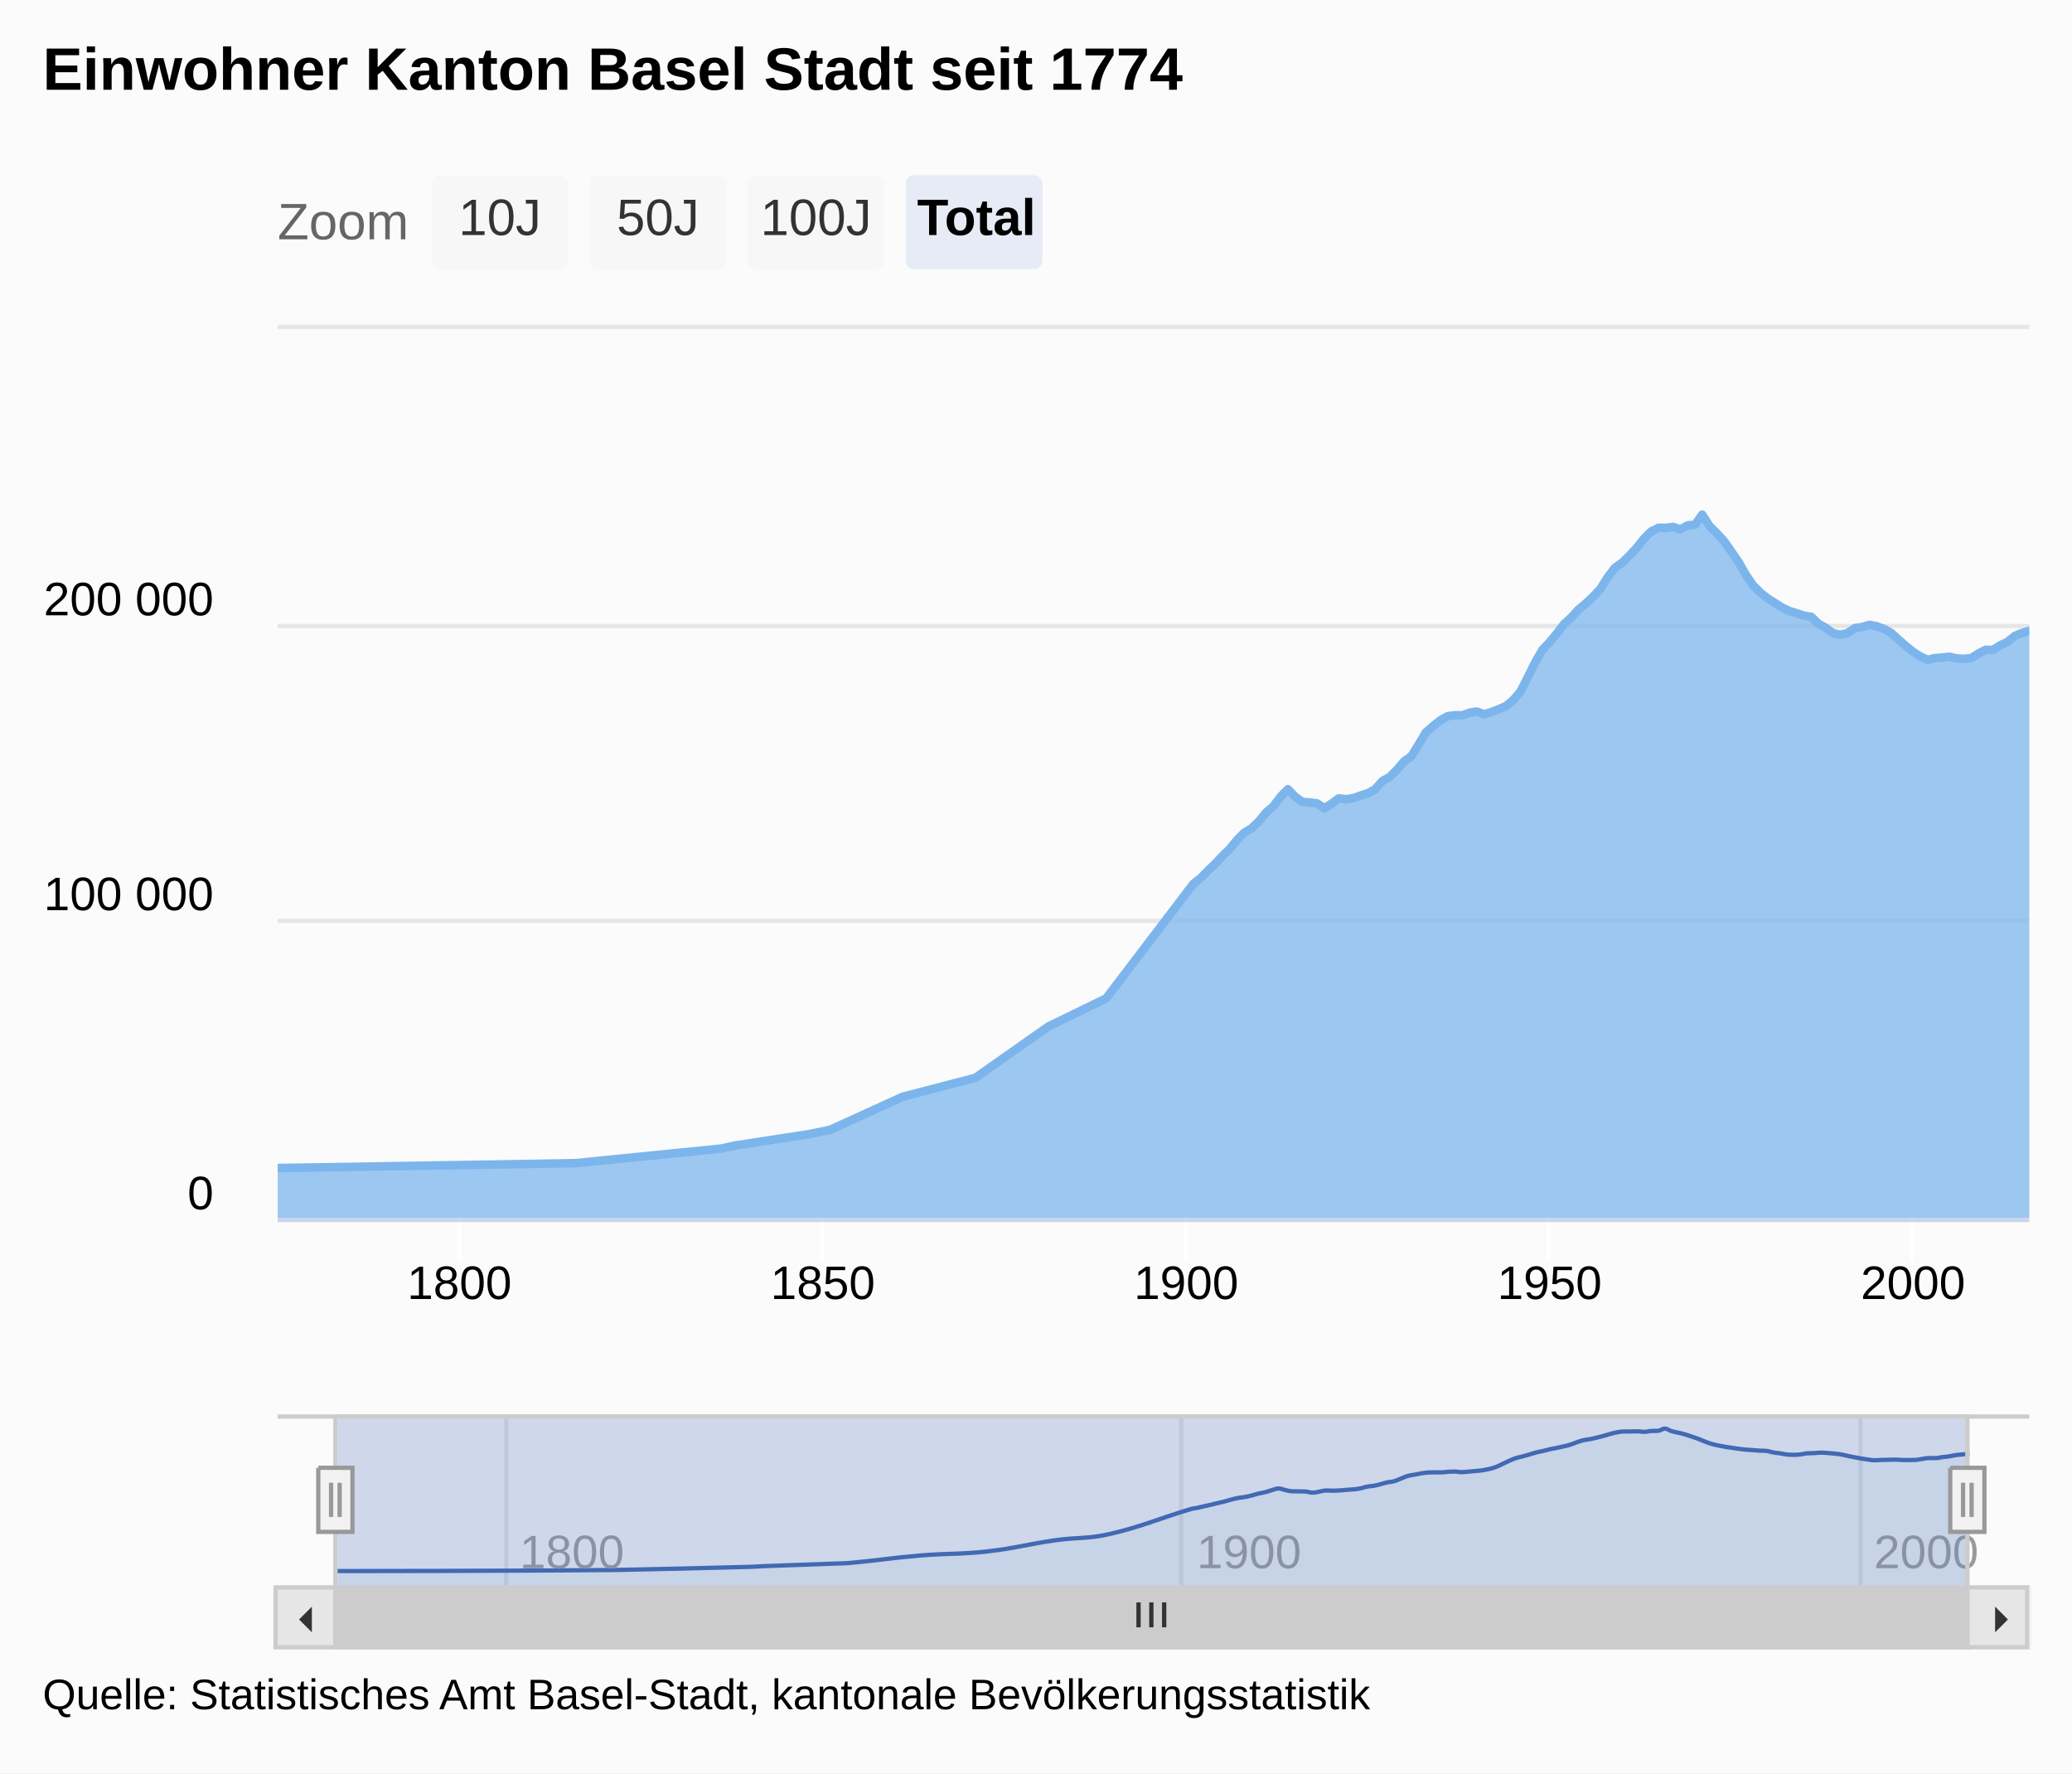
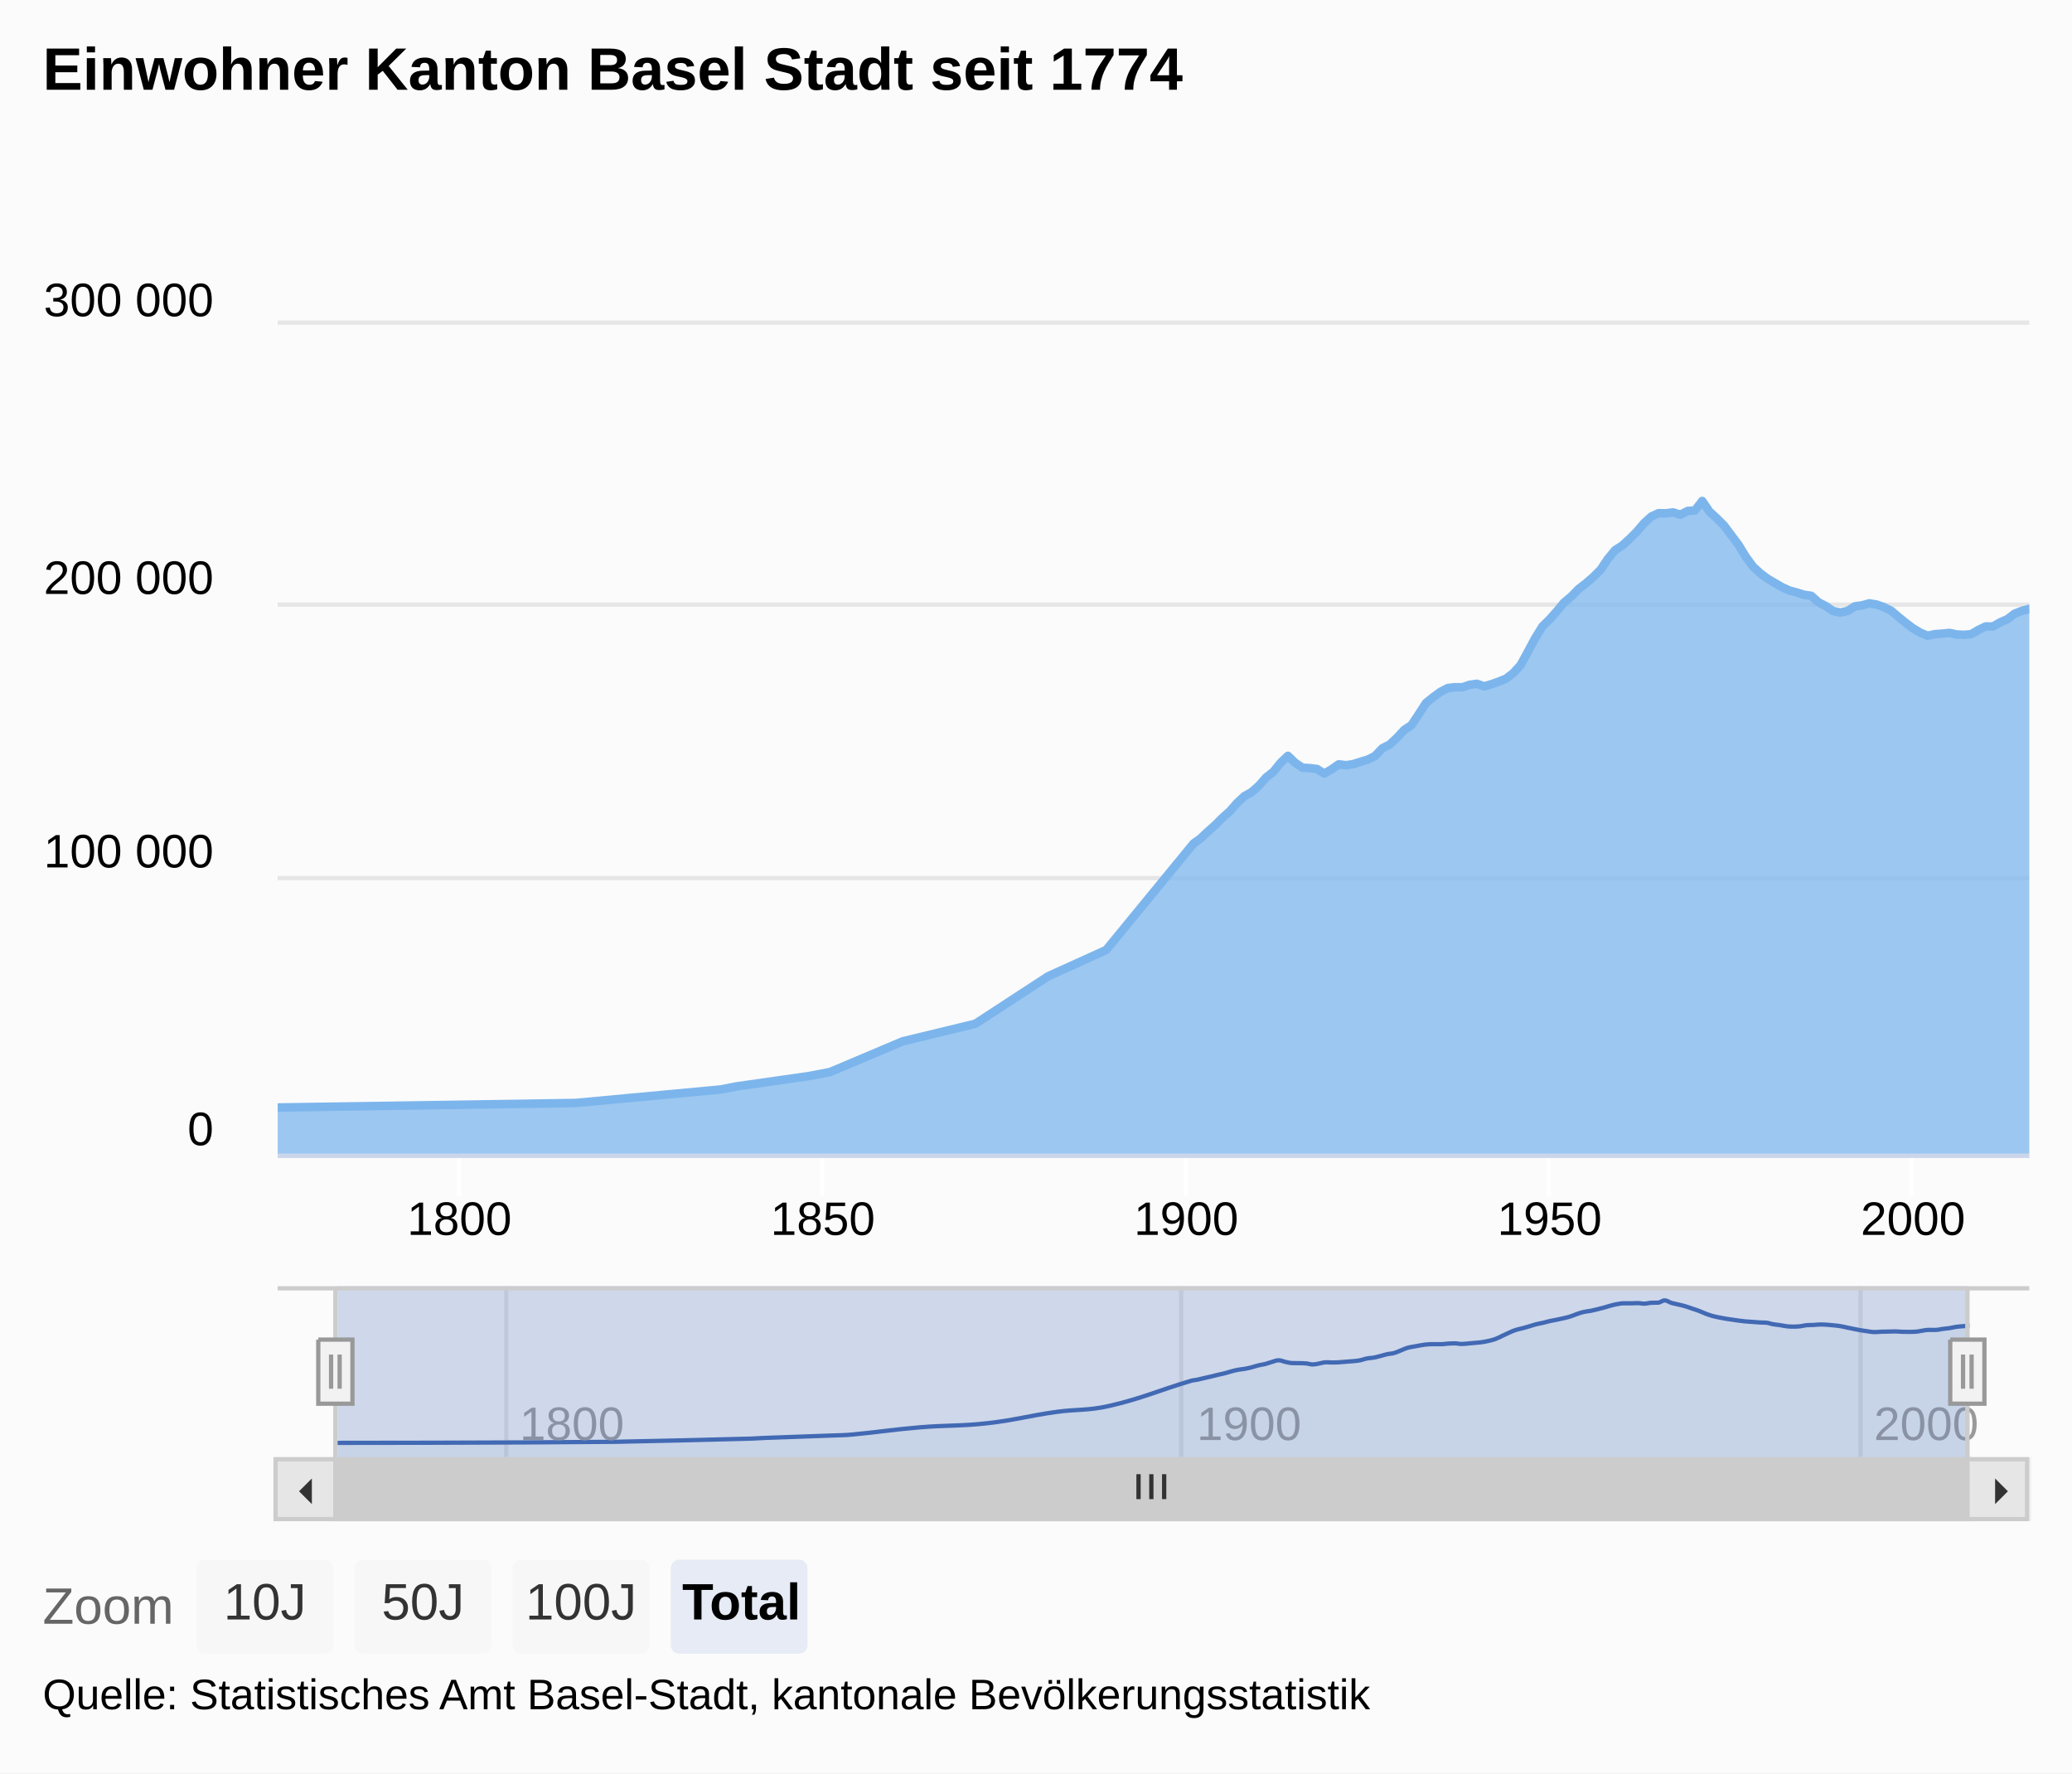
<svg xmlns="http://www.w3.org/2000/svg" class="highcharts-root" viewBox="0 0 485 415" font-family="Arial" font-size="12">
  <defs>
    <clipPath id="a">
-       <path fill="none" d="M0 0h410v209H0z" />
+       <path fill="none" d="M0 0h410v194H0z" />
    </clipPath>
    <clipPath id="b">
      <path fill="none" d="M0 0h382v40H0z" />
    </clipPath>
  </defs>
  <rect fill="#fbfbfb" class="highcharts-background" width="485" height="415" rx="0" ry="0" />
-   <path fill="none" class="highcharts-plot-background" d="M65 76h410v209H65z" />
+   <path fill="none" class="highcharts-plot-background" d="M65 76h410v194H65z" />
  <g class="highcharts-range-selector-buttons">
-     <text x="65" y="15" color="#666" fill="#666" transform="translate(0 41)">
+     <text x="10" y="15" color="#666" fill="#666" transform="translate(0 365)">
            Zoom
        </text>
-     <g class="highcharts-button highcharts-button-normal" transform="translate(101 41)" cursor="pointer">
+     <g class="highcharts-button highcharts-button-normal" transform="translate(46 365)" cursor="pointer">
      <rect fill="#f7f7f7" class="highcharts-button-box" width="32" height="22" rx="2" ry="2" />
      <text x="6.328" y="14" font-weight="400" color="#333" fill="#333">
                10J
            </text>
    </g>
-     <g class="highcharts-button highcharts-button-normal" transform="translate(138 41)" cursor="pointer">
+     <g class="highcharts-button highcharts-button-normal" transform="translate(83 365)" cursor="pointer">
      <rect fill="#f7f7f7" class="highcharts-button-box" width="32" height="22" rx="2" ry="2" />
      <text x="6.328" y="14" font-weight="400" color="#333" fill="#333">
                50J
            </text>
    </g>
-     <g class="highcharts-button highcharts-button-normal" transform="translate(175 41)" cursor="pointer">
+     <g class="highcharts-button highcharts-button-normal" transform="translate(120 365)" cursor="pointer">
      <rect fill="#f7f7f7" class="highcharts-button-box" width="32" height="22" rx="2" ry="2" />
      <text x="2.992" y="14" font-weight="400" color="#333" fill="#333">
                100J
            </text>
    </g>
-     <g class="highcharts-button highcharts-button-pressed" transform="translate(212 41)" cursor="pointer">
+     <g class="highcharts-button highcharts-button-pressed" transform="translate(157 365)" cursor="pointer">
      <rect fill="#e6ebf5" class="highcharts-button-box" width="32" height="22" rx="2" ry="2" />
      <text x="2.672" y="14" font-weight="700" color="#000">
                Total
            </text>
    </g>
  </g>
  <g class="highcharts-grid highcharts-xaxis-grid">
-     <path fill="none" class="highcharts-grid-line" d="M107.5 76v209m85-209v209m85-209v209m85-209v209m85-209v209" />
+     <path fill="none" class="highcharts-grid-line" d="M107.5 76v194m85-194v194m85-194v194m85-194v194m85-194v194" />
  </g>
  <g class="highcharts-grid highcharts-xaxis-grid highcharts-navigator-xaxis">
-     <path fill="none" stroke="#e6e6e6" class="highcharts-grid-line" d="M118.5 331v40m158-40v40m159-40v40" />
+     <path fill="none" stroke="#e6e6e6" class="highcharts-grid-line" d="M118.5 301v40m158-40v40m159-40v40" />
  </g>
  <g class="highcharts-grid highcharts-yaxis-grid">
-     <path fill="none" stroke="#e6e6e6" class="highcharts-grid-line" d="M65 285.5h410m-410-70h410m-410-69h410m-410-70h410" />
+     <path fill="none" stroke="#e6e6e6" class="highcharts-grid-line" d="M65 270.5h410m-410-65h410m-410-64h410m-410-66h410" />
  </g>
  <g class="highcharts-grid highcharts-yaxis-grid highcharts-navigator-yaxis">
-     <path fill="none" class="highcharts-grid-line" d="M79 370.5h382m-382-38h382" />
+     <path fill="none" class="highcharts-grid-line" d="M79 340.5h382m-382-38h382" />
  </g>
-   <path fill="none" class="highcharts-plot-border" d="M65 76h410v209H65z" />
+   <path fill="none" class="highcharts-plot-border" d="M65 76h410v194H65z" />
  <g class="highcharts-axis highcharts-xaxis">
-     <path fill="none" class="highcharts-tick" stroke="#FFF" d="M107.5 285v10m85-10v10m85-10v10m85-10v10m85-10v10" />
-     <path fill="none" class="highcharts-axis-line" stroke="#ccd6eb" d="M65 285.5h410" />
+     <path fill="none" class="highcharts-tick" stroke="#FFF" d="M107.5 270v10m85-10v10m85-10v10m85-10v10m85-10v10" />
+     <path fill="none" class="highcharts-axis-line" stroke="#ccd6eb" d="M65 270.5h410" />
  </g>
  <g class="highcharts-axis highcharts-xaxis highcharts-navigator-xaxis">
-     <path fill="none" class="highcharts-axis-line" d="M79 371h382" />
+     <path fill="none" class="highcharts-axis-line" d="M79 341h382" />
  </g>
  <g class="highcharts-axis highcharts-yaxis">
-     <path fill="none" class="highcharts-axis-line" d="M65 76v209" />
+     <path fill="none" class="highcharts-axis-line" d="M65 76v194" />
  </g>
  <g class="highcharts-axis highcharts-yaxis highcharts-navigator-yaxis">
-     <path fill="none" class="highcharts-axis-line" d="M65 331v40" />
+     <path fill="none" class="highcharts-axis-line" d="M65 301v40" />
  </g>
-   <g class="highcharts-scrollbar" transform="translate(65 372)">
+   <g class="highcharts-scrollbar" transform="translate(65 342)">
    <rect fill="#f2f2f2" class="highcharts-scrollbar-track" rx="0" ry="0" height="14" width="410" stroke="#f2f2f2" y="-.5" />
    <g transform="translate(14 -.5)">
      <rect fill="#ccc" class="highcharts-scrollbar-thumb" height="14" width="382" rx="0" ry="0" stroke="#ccc" />
      <path fill="none" d="M187.5 3.5v5.833m3-5.833v5.833m3-5.833v5.833" class="highcharts-scrollbar-rifles" stroke="#333" />
    </g>
    <rect fill="#e6e6e6" class="highcharts-scrollbar-button" stroke="#ccc" x="-.5" y="-.5" width="14" height="14" rx="0" ry="0" />
    <path fill="#333" d="M8 4v6L5 7" class="highcharts-scrollbar-arrow" />
    <g transform="translate(396)">
      <rect fill="#e6e6e6" class="highcharts-scrollbar-button" stroke="#ccc" x="-.5" y="-.5" width="14" height="14" rx="0" ry="0" />
      <path fill="#333" d="M6 4v6l3-3" class="highcharts-scrollbar-arrow" />
    </g>
  </g>
  <g class="highcharts-series-group">
    <g class="highcharts-series highcharts-series-0 highcharts-area-series highcharts-color-0" transform="translate(65 76)" clip-path="url(#a)">
-       <path fill="rgba(124,181,236,0.75)" d="M0 197.348l69.747-1.142 34.026-3.406 3.405-.74 17.01-2.613 5.105-1.037 17.015-7.75 17.011-4.431 17.015-11.96 13.61-6.647 20.411-26.807 1.7-1.333 1.7-1.727 1.7-1.63 1.705-1.826 1.7-1.637 1.7-2.09 1.7-1.707 1.706-1.024 1.7-1.623 1.7-2.084 1.7-1.438 1.705-2.274 1.7-1.73 1.7 1.762 1.7 1.222 1.705.109 1.7.222 1.7 1.147 1.7-1.063 1.705-1.265 1.7.226 1.7-.283 1.7-.595 1.705-.541 1.7-.928 1.7-1.933 1.7-.93 1.705-1.711 1.7-1.978 1.7-1.2 1.7-2.76 1.706-2.84 1.7-1.47 1.7-1.341 1.7-.95 1.705-.208 1.7.02 1.7-.628 1.7-.256 1.705.652 1.7-.55 1.7-.642 1.7-.74 1.705-1.41 1.7-1.996 1.7-3.345 1.7-3.41 1.705-2.984 1.7-1.802 1.7-2.062 1.7-2.207 1.705-1.547 1.7-1.864 1.7-1.415 1.7-1.585 1.705-1.817 1.7-2.709 1.7-2.236 1.7-1.185L316.434 54l1.7-1.826 1.7-2.149 1.7-1.675 1.705-.843 1.7.032 1.7-.228 1.7.59 1.705-.957 1.7-.124 1.7-2.385 1.7 2.675 1.705 1.681 1.7 1.828 1.7 2.442 1.7 2.44 1.705 3.017 1.7 2.479 1.7 1.682 1.7 1.36 1.705 1.077 1.7 1.064 1.7.827 1.7.498 1.706.569 1.7.268 1.7 1.64 1.7.937 1.705 1.253 1.7.38 1.7-.39 1.7-1.166 1.705-.253 1.7-.508 1.7.318 1.7.646 1.705.915 1.7 1.557 1.7 1.486 1.7 1.38 1.705 1.086 1.7.782 1.7-.388 1.7-.138 1.705-.184 1.7.388 1.7.09 1.7-.145 1.705-1.084 1.7-.877 1.7.01 1.7-1.048 1.706-.804 1.7-1.394 1.7-.705 1.7-.51V209H0" class="highcharts-area" />
-       <path fill="none" d="M0 197.348l69.747-1.142 34.026-3.406 3.405-.74 17.01-2.613 5.105-1.037 17.015-7.75 17.011-4.431 17.015-11.96 13.61-6.647 20.411-26.807 1.7-1.333 1.7-1.727 1.7-1.63 1.705-1.826 1.7-1.637 1.7-2.09 1.7-1.707 1.706-1.024 1.7-1.623 1.7-2.084 1.7-1.438 1.705-2.274 1.7-1.73 1.7 1.762 1.7 1.222 1.705.109 1.7.222 1.7 1.147 1.7-1.063 1.705-1.265 1.7.226 1.7-.283 1.7-.595 1.705-.541 1.7-.928 1.7-1.933 1.7-.93 1.705-1.711 1.7-1.978 1.7-1.2 1.7-2.76 1.706-2.84 1.7-1.47 1.7-1.341 1.7-.95 1.705-.208 1.7.02 1.7-.628 1.7-.256 1.705.652 1.7-.55 1.7-.642 1.7-.74 1.705-1.41 1.7-1.996 1.7-3.345 1.7-3.41 1.705-2.984 1.7-1.802 1.7-2.062 1.7-2.207 1.705-1.547 1.7-1.864 1.7-1.415 1.7-1.585 1.705-1.817 1.7-2.709 1.7-2.236 1.7-1.185L316.434 54l1.7-1.826 1.7-2.149 1.7-1.675 1.705-.843 1.7.032 1.7-.228 1.7.59 1.705-.957 1.7-.124 1.7-2.385 1.7 2.675 1.705 1.681 1.7 1.828 1.7 2.442 1.7 2.44 1.705 3.017 1.7 2.479 1.7 1.682 1.7 1.36 1.705 1.077 1.7 1.064 1.7.827 1.7.498 1.706.569 1.7.268 1.7 1.64 1.7.937 1.705 1.253 1.7.38 1.7-.39 1.7-1.166 1.705-.253 1.7-.508 1.7.318 1.7.646 1.705.915 1.7 1.557 1.7 1.486 1.7 1.38 1.705 1.086 1.7.782 1.7-.388 1.7-.138 1.705-.184 1.7.388 1.7.09 1.7-.145 1.705-1.084 1.7-.877 1.7.01 1.7-1.048 1.706-.804 1.7-1.394 1.7-.705 1.7-.51" class="highcharts-graph" stroke="#7cb5ec" stroke-width="2" stroke-linejoin="round" stroke-linecap="round" />
-       <path fill="none" d="M-10 197.348H0l69.747-1.142 34.026-3.406 3.405-.74 17.01-2.613 5.105-1.037 17.015-7.75 17.011-4.431 17.015-11.96 13.61-6.647 20.411-26.807 1.7-1.333 1.7-1.727 1.7-1.63 1.705-1.826 1.7-1.637 1.7-2.09 1.7-1.707 1.706-1.024 1.7-1.623 1.7-2.084 1.7-1.438 1.705-2.274 1.7-1.73 1.7 1.762 1.7 1.222 1.705.109 1.7.222 1.7 1.147 1.7-1.063 1.705-1.265 1.7.226 1.7-.283 1.7-.595 1.705-.541 1.7-.928 1.7-1.933 1.7-.93 1.705-1.711 1.7-1.978 1.7-1.2 1.7-2.76 1.706-2.84 1.7-1.47 1.7-1.341 1.7-.95 1.705-.208 1.7.02 1.7-.628 1.7-.256 1.705.652 1.7-.55 1.7-.642 1.7-.74 1.705-1.41 1.7-1.996 1.7-3.345 1.7-3.41 1.705-2.984 1.7-1.802 1.7-2.062 1.7-2.207 1.705-1.547 1.7-1.864 1.7-1.415 1.7-1.585 1.705-1.817 1.7-2.709 1.7-2.236 1.7-1.185L316.434 54l1.7-1.826 1.7-2.149 1.7-1.675 1.705-.843 1.7.032 1.7-.228 1.7.59 1.705-.957 1.7-.124 1.7-2.385 1.7 2.675 1.705 1.681 1.7 1.828 1.7 2.442 1.7 2.44 1.705 3.017 1.7 2.479 1.7 1.682 1.7 1.36 1.705 1.077 1.7 1.064 1.7.827 1.7.498 1.706.569 1.7.268 1.7 1.64 1.7.937 1.705 1.253 1.7.38 1.7-.39 1.7-1.166 1.705-.253 1.7-.508 1.7.318 1.7.646 1.705.915 1.7 1.557 1.7 1.486 1.7 1.38 1.705 1.086 1.7.782 1.7-.388 1.7-.138 1.705-.184 1.7.388 1.7.09 1.7-.145 1.705-1.084 1.7-.877 1.7.01 1.7-1.048 1.706-.804 1.7-1.394 1.7-.705 1.7-.51h10" stroke-linejoin="round" stroke="rgba(192,192,192,0)" stroke-width="22" class="highcharts-tracker" />
+       <path fill="rgba(124,181,236,0.75)" d="M0 183.184l69.747-1.06 34.026-3.162 3.405-.686 17.01-2.426 5.105-.962 17.015-7.194 17.011-4.113 17.015-11.102 13.61-6.17 20.411-24.882 1.7-1.238 1.7-1.603 1.7-1.513 1.705-1.695 1.7-1.52 1.7-1.94 1.7-1.584 1.706-.95 1.7-1.507 1.7-1.934 1.7-1.336 1.705-2.11 1.7-1.607 1.7 1.637 1.7 1.134 1.705.101 1.7.206 1.7 1.065 1.7-.987 1.705-1.174 1.7.21 1.7-.263 1.7-.552 1.705-.502 1.7-.862 1.7-1.794 1.7-.863 1.705-1.589 1.7-1.836 1.7-1.113 1.7-2.563 1.706-2.636 1.7-1.365 1.7-1.244 1.7-.881 1.705-.194 1.7.02 1.7-.584 1.7-.238 1.705.606 1.7-.511 1.7-.596 1.7-.687 1.705-1.308 1.7-1.854 1.7-3.104 1.7-3.165 1.705-2.77 1.7-1.673 1.7-1.914 1.7-2.049 1.705-1.435 1.7-1.73 1.7-1.315 1.7-1.47 1.705-1.687 1.7-2.515 1.7-2.075 1.7-1.1 1.706-1.547 1.7-1.696 1.7-1.994 1.7-1.555 1.705-.783 1.7.03 1.7-.212 1.7.548 1.705-.888 1.7-.115 1.7-2.214 1.7 2.483 1.705 1.56 1.7 1.697 1.7 2.267 1.7 2.265 1.705 2.8 1.7 2.301 1.7 1.561 1.7 1.263 1.705 1 1.7.987 1.7.768 1.7.462 1.706.528 1.7.25 1.7 1.522 1.7.87 1.705 1.162 1.7.354 1.7-.363 1.7-1.083 1.705-.234 1.7-.472 1.7.296 1.7.599 1.705.85 1.7 1.445 1.7 1.379 1.7 1.28 1.705 1.009 1.7.726 1.7-.36 1.7-.128 1.705-.17 1.7.36 1.7.082 1.7-.134 1.705-1.007 1.7-.814 1.7.01 1.7-.973 1.706-.746 1.7-1.294 1.7-.654 1.7-.474V194H0" class="highcharts-area" />
+       <path fill="none" d="M0 183.184l69.747-1.06 34.026-3.162 3.405-.686 17.01-2.426 5.105-.962 17.015-7.194 17.011-4.113 17.015-11.102 13.61-6.17 20.411-24.882 1.7-1.238 1.7-1.603 1.7-1.513 1.705-1.695 1.7-1.52 1.7-1.94 1.7-1.584 1.706-.95 1.7-1.507 1.7-1.934 1.7-1.336 1.705-2.11 1.7-1.607 1.7 1.637 1.7 1.134 1.705.101 1.7.206 1.7 1.065 1.7-.987 1.705-1.174 1.7.21 1.7-.263 1.7-.552 1.705-.502 1.7-.862 1.7-1.794 1.7-.863 1.705-1.589 1.7-1.836 1.7-1.113 1.7-2.563 1.706-2.636 1.7-1.365 1.7-1.244 1.7-.881 1.705-.194 1.7.02 1.7-.584 1.7-.238 1.705.606 1.7-.511 1.7-.596 1.7-.687 1.705-1.308 1.7-1.854 1.7-3.104 1.7-3.165 1.705-2.77 1.7-1.673 1.7-1.914 1.7-2.049 1.705-1.435 1.7-1.73 1.7-1.315 1.7-1.47 1.705-1.687 1.7-2.515 1.7-2.075 1.7-1.1 1.706-1.547 1.7-1.696 1.7-1.994 1.7-1.555 1.705-.783 1.7.03 1.7-.212 1.7.548 1.705-.888 1.7-.115 1.7-2.214 1.7 2.483 1.705 1.56 1.7 1.697 1.7 2.267 1.7 2.265 1.705 2.8 1.7 2.301 1.7 1.561 1.7 1.263 1.705 1 1.7.987 1.7.768 1.7.462 1.706.528 1.7.25 1.7 1.522 1.7.87 1.705 1.162 1.7.354 1.7-.363 1.7-1.083 1.705-.234 1.7-.472 1.7.296 1.7.599 1.705.85 1.7 1.445 1.7 1.379 1.7 1.28 1.705 1.009 1.7.726 1.7-.36 1.7-.128 1.705-.17 1.7.36 1.7.082 1.7-.134 1.705-1.007 1.7-.814 1.7.01 1.7-.973 1.706-.746 1.7-1.294 1.7-.654 1.7-.474" class="highcharts-graph" stroke="#7cb5ec" stroke-width="2" stroke-linejoin="round" stroke-linecap="round" />
+       <path fill="none" d="M-10 183.184H0l69.747-1.06 34.026-3.162 3.405-.686 17.01-2.426 5.105-.962 17.015-7.194 17.011-4.113 17.015-11.102 13.61-6.17 20.411-24.882 1.7-1.238 1.7-1.603 1.7-1.513 1.705-1.695 1.7-1.52 1.7-1.94 1.7-1.584 1.706-.95 1.7-1.507 1.7-1.934 1.7-1.336 1.705-2.11 1.7-1.607 1.7 1.637 1.7 1.134 1.705.101 1.7.206 1.7 1.065 1.7-.987 1.705-1.174 1.7.21 1.7-.263 1.7-.552 1.705-.502 1.7-.862 1.7-1.794 1.7-.863 1.705-1.589 1.7-1.836 1.7-1.113 1.7-2.563 1.706-2.636 1.7-1.365 1.7-1.244 1.7-.881 1.705-.194 1.7.02 1.7-.584 1.7-.238 1.705.606 1.7-.511 1.7-.596 1.7-.687 1.705-1.308 1.7-1.854 1.7-3.104 1.7-3.165 1.705-2.77 1.7-1.673 1.7-1.914 1.7-2.049 1.705-1.435 1.7-1.73 1.7-1.315 1.7-1.47 1.705-1.687 1.7-2.515 1.7-2.075 1.7-1.1 1.706-1.547 1.7-1.696 1.7-1.994 1.7-1.555 1.705-.783 1.7.03 1.7-.212 1.7.548 1.705-.888 1.7-.115 1.7-2.214 1.7 2.483 1.705 1.56 1.7 1.697 1.7 2.267 1.7 2.265 1.705 2.8 1.7 2.301 1.7 1.561 1.7 1.263 1.705 1 1.7.987 1.7.768 1.7.462 1.706.528 1.7.25 1.7 1.522 1.7.87 1.705 1.162 1.7.354 1.7-.363 1.7-1.083 1.705-.234 1.7-.472 1.7.296 1.7.599 1.705.85 1.7 1.445 1.7 1.379 1.7 1.28 1.705 1.009 1.7.726 1.7-.36 1.7-.128 1.705-.17 1.7.36 1.7.082 1.7-.134 1.705-1.007 1.7-.814 1.7.01 1.7-.973 1.706-.746 1.7-1.294 1.7-.654 1.7-.474h10" stroke-linejoin="round" stroke="rgba(192,192,192,0)" stroke-width="22" class="highcharts-tracker" />
    </g>
-     <g class="highcharts-series highcharts-series-1 highcharts-areaspline-series highcharts-color-undefined highcharts-navigator-series" transform="translate(79 331)" clip-path="url(#b)">
+     <g class="highcharts-series highcharts-series-1 highcharts-areaspline-series highcharts-color-undefined highcharts-navigator-series" transform="translate(79 301)" clip-path="url(#b)">
      <path fill="rgba(51,92,173,0.05)" d="M0 36.667s38.99 0 64.984-.25c12.68-.248 19.021-.413 31.702-.742 1.269-.033 1.903-.112 3.172-.161 6.34-.244 9.51-.325 15.85-.57 1.902-.073 2.853-.049 4.755-.226 6.342-.589 9.512-1.158 15.854-1.69 6.34-.53 9.509-.25 15.849-.965s9.511-1.706 15.853-2.607c5.072-.721 7.608-.282 12.68-1.45 7.607-1.75 11.41-3.578 19.017-5.843.634-.188.95-.157 1.584-.29.634-.134.95-.23 1.584-.377.634-.146.95-.205 1.584-.355.636-.151.954-.247 1.589-.398.633-.15.95-.194 1.584-.357.633-.162.95-.29 1.584-.455.633-.166.95-.254 1.584-.373.635-.119.953-.107 1.588-.223.634-.115.95-.192 1.584-.354.634-.161.95-.3 1.584-.454.634-.153.95-.152 1.584-.313.636-.163.953-.321 1.589-.496.633-.174.95-.377 1.584-.377.633 0 .95.254 1.584.384.633.13.95.242 1.584.266.635.024.953.01 1.588.024.634.014.95 0 1.584.048.634.049.95.25 1.584.25.634 0 .95-.13 1.584-.231.635-.102.953-.276 1.588-.276.634 0 .95.05 1.585.05.633 0 .95-.024 1.584-.062.633-.039.95-.08 1.584-.13.635-.05.953-.054 1.588-.118.634-.064.95-.078 1.584-.202.634-.125.95-.297 1.584-.422.634-.125.95-.087 1.584-.202.635-.116.953-.212 1.588-.373.634-.161.95-.293 1.584-.432.634-.138.95-.088 1.584-.261.634-.173.95-.358 1.584-.602.636-.245.953-.431 1.589-.62.633-.187.95-.197 1.584-.32.633-.122.95-.192 1.584-.292.633-.1.95-.161 1.584-.207.635-.045.953-.045 1.588-.045.634 0 .95.004 1.584.004.634 0 .95-.098 1.584-.137.634-.038.95-.055 1.584-.055.636 0 .953.142 1.589.142.633 0 .95-.068 1.584-.12.633-.052.95-.08 1.584-.14.633-.06.95-.068 1.584-.161.635-.094.953-.16 1.588-.308.634-.148.95-.202 1.584-.435.634-.233.95-.435 1.584-.73.634-.294.95-.464 1.584-.742.635-.28.953-.442 1.588-.651.634-.208.95-.224 1.584-.393.634-.168.95-.263 1.584-.45.634-.185.95-.317 1.584-.48.636-.164.953-.189 1.589-.337.633-.149.95-.264 1.584-.407.633-.143.95-.178 1.584-.308.633-.131.95-.198 1.584-.346.635-.148.953-.198 1.588-.396.634-.197.95-.375 1.584-.59.634-.216.95-.339 1.584-.488.634-.149.95-.134 1.584-.258.636-.125.953-.211 1.589-.364.633-.152.95-.224 1.584-.398.633-.173.95-.301 1.584-.468.633-.167.95-.256 1.584-.365.635-.11.953-.184 1.588-.184.634 0 .95.007 1.584.007.634 0 .95-.05 1.584-.05.634 0 .95.129 1.584.129.635 0 .953-.182 1.588-.209.634-.027.95 0 1.584-.027.634-.027.95-.52 1.584-.52.634 0 .95.394 1.584.583.636.19.953.214 1.589.367.633.153.95.212 1.584.398.633.186.95.32 1.584.533.633.213.95.294 1.584.532.635.238.953.417 1.588.657.634.24.95.36 1.584.54.634.182.95.235 1.584.367.634.133.95.19 1.584.297.636.106.953.141 1.589.235.633.093.95.15 1.584.231.633.083.95.123 1.584.18.633.059.95.063 1.584.11.635.046.953.087 1.588.123.634.037.95 0 1.584.059.634.058.95.245 1.584.357.634.113.95.11 1.584.204.635.096.953.202 1.588.274.634.07.95.083 1.584.083.634 0 .95-.018 1.585-.085.633-.068.95-.2 1.584-.255.635-.055.953-.022 1.588-.055.633-.033.95-.11 1.584-.11.634 0 .95.027 1.584.069.634.042.95.073 1.584.14.635.069.953.092 1.588.2.634.108.95.207 1.584.34.634.132.95.198 1.584.323.634.125.95.194 1.584.301.636.108.953.155 1.589.237.633.081.95.17 1.584.17.633 0 .95-.061 1.584-.084.633-.023.95-.016 1.584-.03.635-.014.953-.04 1.588-.04.634 0 .95.065 1.584.084.634.02.95.02 1.584.02.634 0 .95 0 1.584-.032.636-.031.953-.15 1.589-.236.633-.086.95-.191 1.584-.191l1.584.002c.633 0 .95-.148 1.584-.229.635-.08.953-.079 1.588-.175.634-.096.95-.212 1.584-.304.634-.091.95-.1 1.584-.153.634-.053 1.584-.112 1.584-.112V40H0" class="highcharts-area" />
      <path fill="none" d="M0 36.667s38.99 0 64.984-.25c12.68-.248 19.021-.413 31.702-.742 1.269-.033 1.903-.112 3.172-.161 6.34-.244 9.51-.325 15.85-.57 1.902-.073 2.853-.049 4.755-.226 6.342-.589 9.512-1.158 15.854-1.69 6.34-.53 9.509-.25 15.849-.965s9.511-1.706 15.853-2.607c5.072-.721 7.608-.282 12.68-1.45 7.607-1.75 11.41-3.578 19.017-5.843.634-.188.95-.157 1.584-.29.634-.134.95-.23 1.584-.377.634-.146.95-.205 1.584-.355.636-.151.954-.247 1.589-.398.633-.15.95-.194 1.584-.357.633-.162.95-.29 1.584-.455.633-.166.95-.254 1.584-.373.635-.119.953-.107 1.588-.223.634-.115.95-.192 1.584-.354.634-.161.95-.3 1.584-.454.634-.153.95-.152 1.584-.313.636-.163.953-.321 1.589-.496.633-.174.95-.377 1.584-.377.633 0 .95.254 1.584.384.633.13.95.242 1.584.266.635.024.953.01 1.588.024.634.014.95 0 1.584.048.634.049.95.25 1.584.25.634 0 .95-.13 1.584-.231.635-.102.953-.276 1.588-.276.634 0 .95.05 1.585.05.633 0 .95-.024 1.584-.062.633-.039.95-.08 1.584-.13.635-.05.953-.054 1.588-.118.634-.064.95-.078 1.584-.202.634-.125.95-.297 1.584-.422.634-.125.95-.087 1.584-.202.635-.116.953-.212 1.588-.373.634-.161.95-.293 1.584-.432.634-.138.95-.088 1.584-.261.634-.173.95-.358 1.584-.602.636-.245.953-.431 1.589-.62.633-.187.95-.197 1.584-.32.633-.122.95-.192 1.584-.292.633-.1.95-.161 1.584-.207.635-.045.953-.045 1.588-.045.634 0 .95.004 1.584.004.634 0 .95-.098 1.584-.137.634-.038.95-.055 1.584-.055.636 0 .953.142 1.589.142.633 0 .95-.068 1.584-.12.633-.052.95-.08 1.584-.14.633-.06.95-.068 1.584-.161.635-.094.953-.16 1.588-.308.634-.148.95-.202 1.584-.435.634-.233.95-.435 1.584-.73.634-.294.95-.464 1.584-.742.635-.28.953-.442 1.588-.651.634-.208.95-.224 1.584-.393.634-.168.95-.263 1.584-.45.634-.185.95-.317 1.584-.48.636-.164.953-.189 1.589-.337.633-.149.95-.264 1.584-.407.633-.143.95-.178 1.584-.308.633-.131.95-.198 1.584-.346.635-.148.953-.198 1.588-.396.634-.197.95-.375 1.584-.59.634-.216.95-.339 1.584-.488.634-.149.95-.134 1.584-.258.636-.125.953-.211 1.589-.364.633-.152.95-.224 1.584-.398.633-.173.95-.301 1.584-.468.633-.167.95-.256 1.584-.365.635-.11.953-.184 1.588-.184.634 0 .95.007 1.584.007.634 0 .95-.05 1.584-.05.634 0 .95.129 1.584.129.635 0 .953-.182 1.588-.209.634-.027.95 0 1.584-.027.634-.027.95-.52 1.584-.52.634 0 .95.394 1.584.583.636.19.953.214 1.589.367.633.153.95.212 1.584.398.633.186.95.32 1.584.533.633.213.95.294 1.584.532.635.238.953.417 1.588.657.634.24.95.36 1.584.54.634.182.95.235 1.584.367.634.133.95.19 1.584.297.636.106.953.141 1.589.235.633.093.95.15 1.584.231.633.083.95.123 1.584.18.633.059.95.063 1.584.11.635.046.953.087 1.588.123.634.037.95 0 1.584.059.634.058.95.245 1.584.357.634.113.95.11 1.584.204.635.096.953.202 1.588.274.634.07.95.083 1.584.083.634 0 .95-.018 1.585-.085.633-.068.95-.2 1.584-.255.635-.055.953-.022 1.588-.055.633-.033.95-.11 1.584-.11.634 0 .95.027 1.584.069.634.042.95.073 1.584.14.635.069.953.092 1.588.2.634.108.95.207 1.584.34.634.132.95.198 1.584.323.634.125.95.194 1.584.301.636.108.953.155 1.589.237.633.081.95.17 1.584.17.633 0 .95-.061 1.584-.084.633-.023.95-.016 1.584-.03.635-.014.953-.04 1.588-.04.634 0 .95.065 1.584.084.634.02.95.02 1.584.02.634 0 .95 0 1.584-.032.636-.031.953-.15 1.589-.236.633-.086.95-.191 1.584-.191l1.584.002c.633 0 .95-.148 1.584-.229.635-.08.953-.079 1.588-.175.634-.096.95-.212 1.584-.304.634-.091.95-.1 1.584-.153.634-.053 1.584-.112 1.584-.112" class="highcharts-graph" stroke="#335cad" stroke-linejoin="round" stroke-linecap="round" />
    </g>
  </g>
  <text x="10" class="highcharts-title" y="21" color="#000" font-size="14" font-weight="700">
    <tspan>Einwohner Kanton Basel Stadt seit 1774</tspan>
  </text>
  <g class="highcharts-axis-labels highcharts-xaxis-labels" text-anchor="middle" color="#000" cursor="default" font-size="11">
-     <text x="107.536" y="304">
+     <text x="107.536" y="289">
      <tspan>1800</tspan>
    </text>
-     <text x="192.598" y="304">
+     <text x="192.598" y="289">
      <tspan>1850</tspan>
    </text>
-     <text x="277.66" y="304">
+     <text x="277.66" y="289">
      <tspan>1900</tspan>
    </text>
-     <text x="362.722" y="304">
+     <text x="362.722" y="289">
      <tspan>1950</tspan>
    </text>
-     <text x="447.784" y="304">
+     <text x="447.784" y="289">
      <tspan>2000</tspan>
    </text>
  </g>
  <g class="highcharts-axis-labels highcharts-xaxis-labels highcharts-navigator-xaxis" color="#999" cursor="default" font-size="11" fill="#999">
-     <text x="121.631" y="367">
+     <text x="121.631" y="337">
      <tspan>1800</tspan>
    </text>
-     <text x="280.137" y="367">
+     <text x="280.137" y="337">
      <tspan>1900</tspan>
    </text>
-     <text x="438.643" y="367">
+     <text x="438.643" y="337">
      <tspan>2000</tspan>
    </text>
  </g>
  <g class="highcharts-axis-labels highcharts-yaxis-labels" text-anchor="end" color="#000" cursor="default" font-size="11">
-     <text x="50" y="283">
+     <text x="50" y="268">
      <tspan>0</tspan>
    </text>
-     <text x="50" y="213">
+     <text x="50" y="203">
      <tspan>100 000</tspan>
    </text>
-     <text x="50" y="144">
+     <text x="50" y="139">
      <tspan>200 000</tspan>
    </text>
-     <text y="-9999">
+     <text x="50" y="74">
      <tspan>300 000</tspan>
    </text>
  </g>
  <g class="highcharts-navigator">
-     <path fill="rgba(102,133,194,0.3)" class="highcharts-navigator-mask-inside" cursor="ew-resize" d="M79 331h382v40H79z" />
-     <path fill="none" class="highcharts-navigator-outline" stroke="#ccc" d="M65 331.5h13.5v54h382v-54H475m-397 0h383" />
-     <path fill="#f2f2f2" d="M456.5 343.5h8v15h-8v-15m3 3.5v8m2-8v8" class="highcharts-navigator-handle highcharts-navigator-handle-right" stroke="#999" cursor="ew-resize" />
-     <path fill="#f2f2f2" d="M74.5 343.5h8v15h-8v-15m3 3.5v8m2-8v8" class="highcharts-navigator-handle highcharts-navigator-handle-left" stroke="#999" cursor="ew-resize" />
+     <path fill="rgba(102,133,194,0.3)" class="highcharts-navigator-mask-inside" cursor="ew-resize" d="M79 301h382v40H79z" />
+     <path fill="none" class="highcharts-navigator-outline" stroke="#ccc" d="M65 301.5h13.5v54h382v-54H475m-397 0h383" />
+     <path fill="#f2f2f2" d="M456.5 313.5h8v15h-8v-15m3 3.5v8m2-8v8" class="highcharts-navigator-handle highcharts-navigator-handle-right" stroke="#999" cursor="ew-resize" />
+     <path fill="#f2f2f2" d="M74.5 313.5h8v15h-8v-15m3 3.5v8m2-8v8" class="highcharts-navigator-handle highcharts-navigator-handle-left" stroke="#999" cursor="ew-resize" />
  </g>
  <text x="10" class="highcharts-credits" y="400" cursor="default" color="#000" font-size="10">
    <tspan>Quelle: Statistisches Amt Basel-Stadt, kantonale Bevölkerungsstatistik</tspan>
  </text>
</svg>
